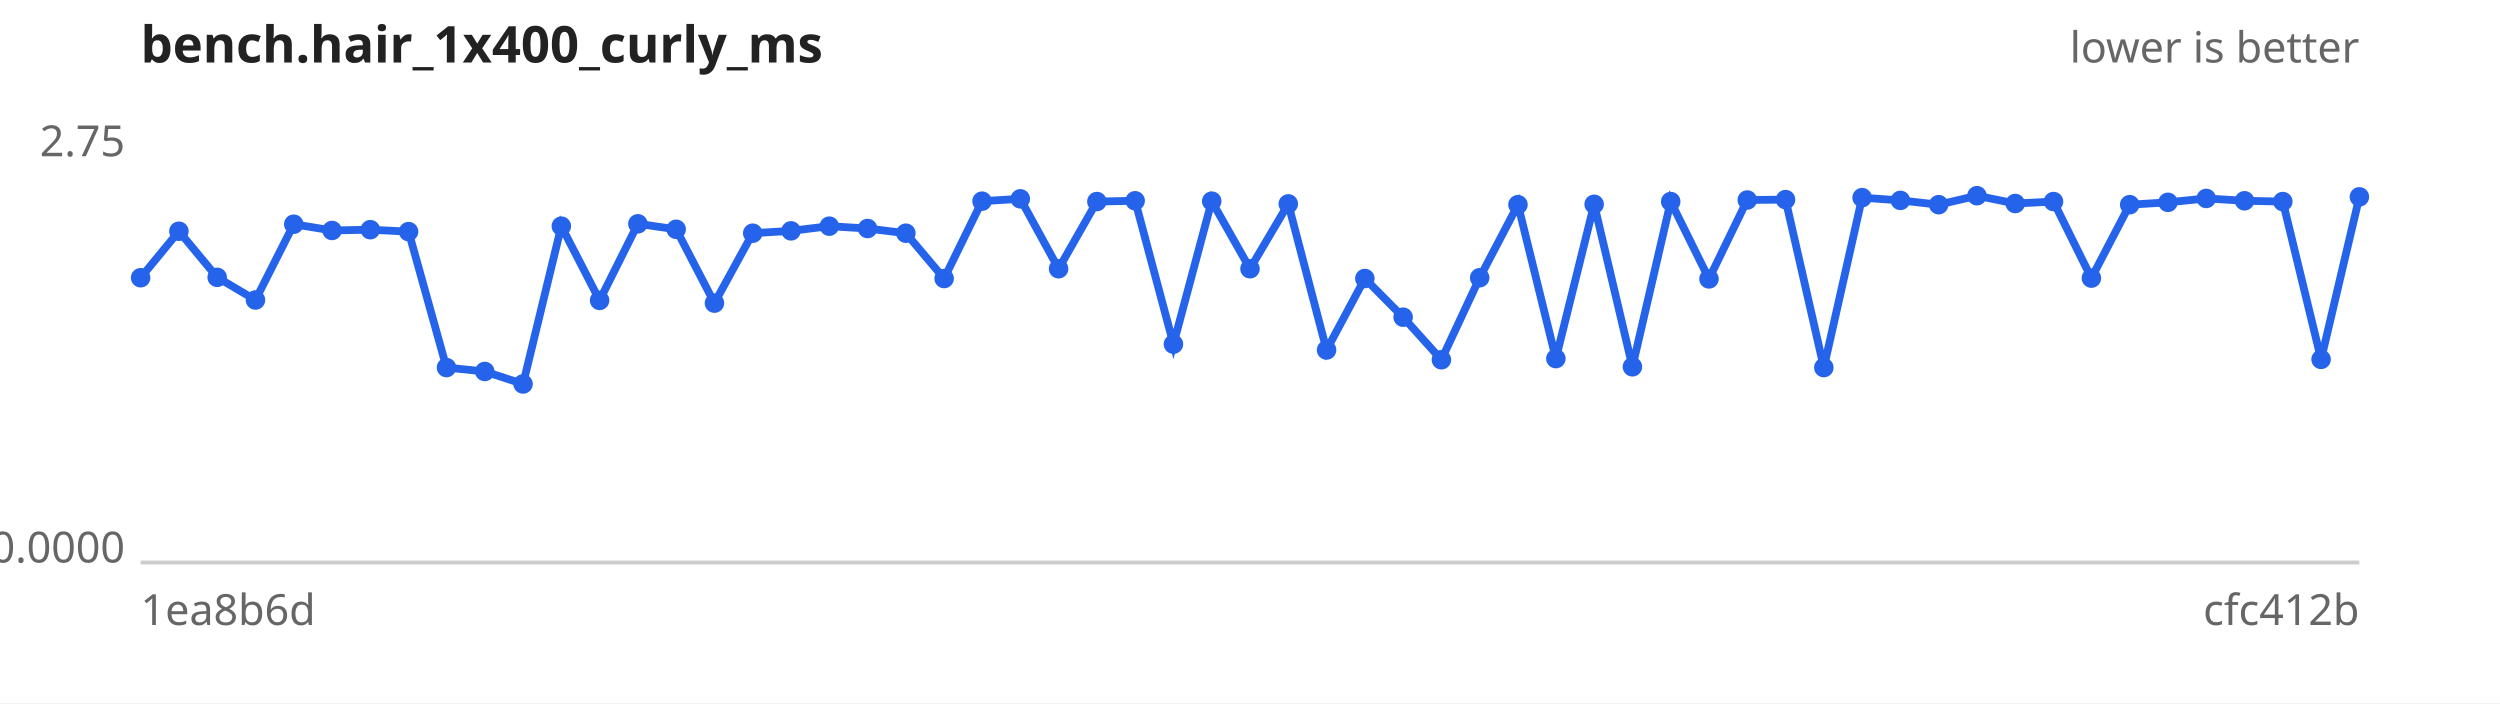
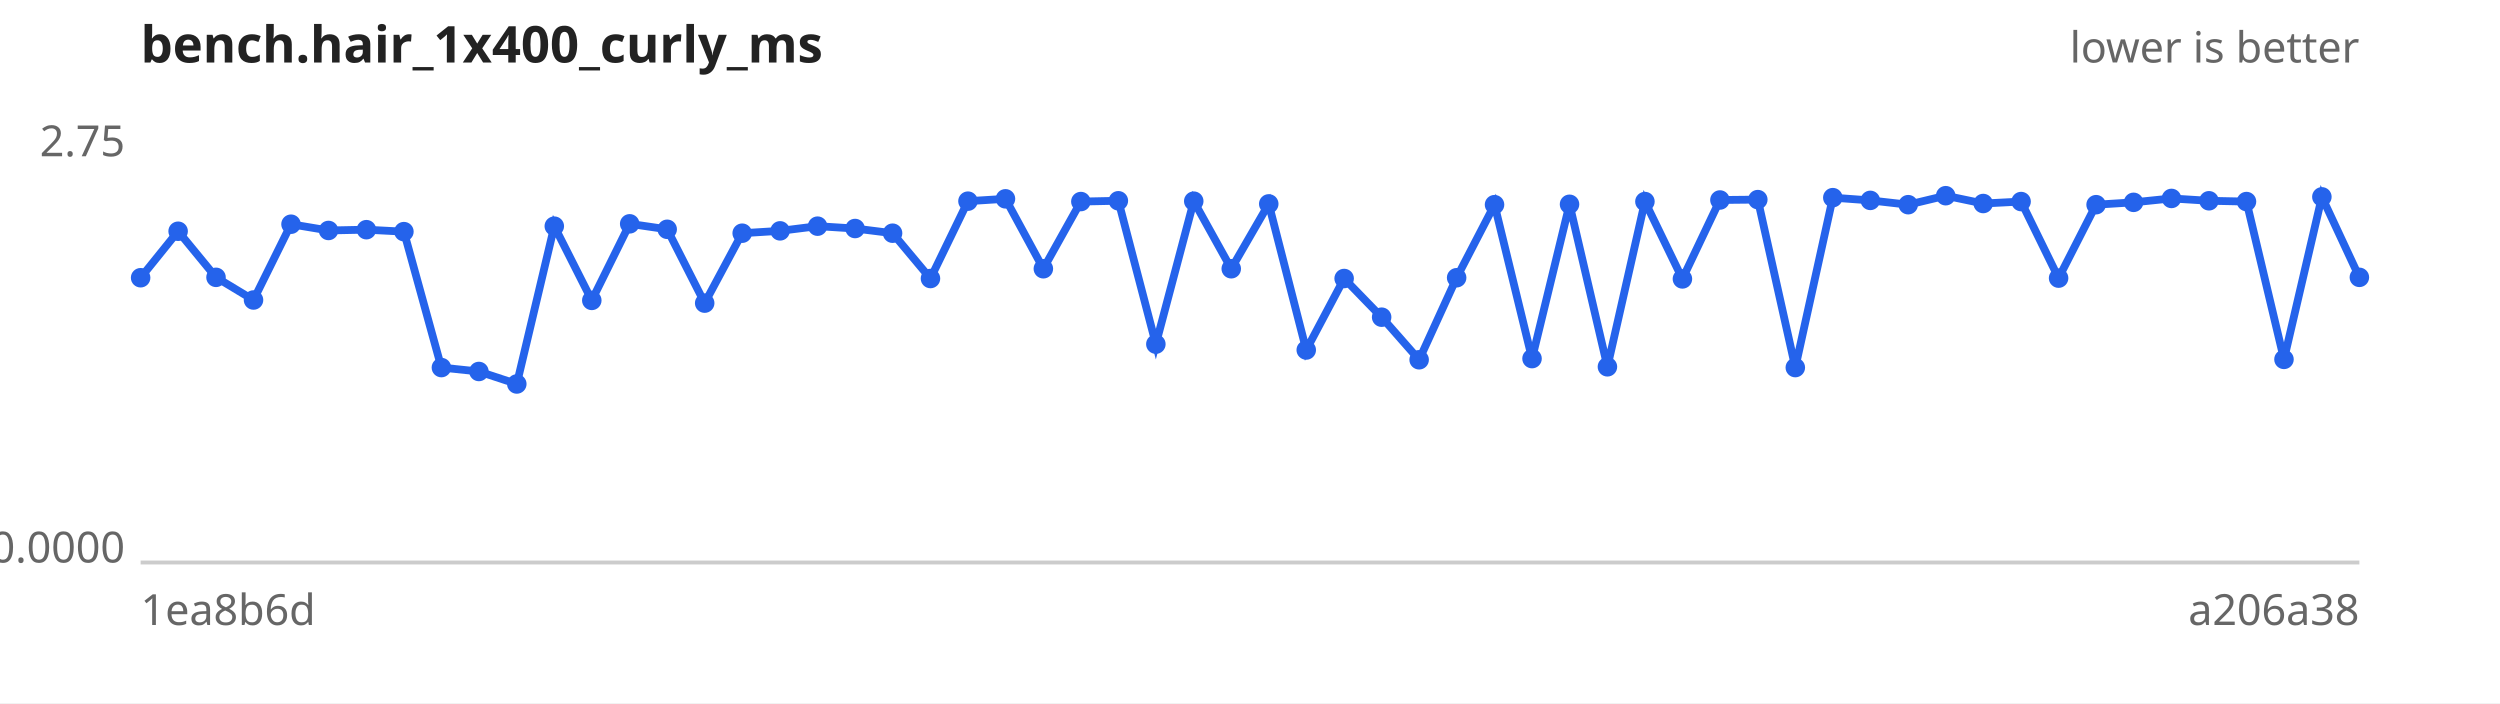
<svg xmlns="http://www.w3.org/2000/svg" width="640" height="180" viewBox="0 0 640 180" font-family="sans-serif" font-size="11">
  <rect width="640" height="180" fill="#ffffff" />
  <text x="36" y="16" font-size="13" font-weight="bold" fill="#222">bench.hair_1x400_curly_ms</text>
  <text x="604" y="16" text-anchor="end" fill="#666">lower is better</text>
  <line x1="36" y1="144" x2="604" y2="144" stroke="#ccc" />
  <text x="32" y="40.0" text-anchor="end" fill="#666">2.75</text>
  <text x="32" y="144.0" text-anchor="end" fill="#666">0.0000</text>
  <text x="36" y="160" fill="#666">1ea8b6d</text>
-   <text x="604" y="160" text-anchor="end" fill="#666">cfc412b</text>
-   <path d="M36.0,71.1 L45.8,59.2 L55.6,71.0 L65.4,76.8 L75.2,57.4 L85.0,59.0 L94.8,58.8 L104.6,59.3 L114.3,94.1 L124.1,95.1 L133.9,98.3 L143.7,57.9 L153.5,76.9 L163.3,57.3 L173.1,58.7 L182.9,77.6 L192.7,59.7 L202.5,59.1 L212.3,57.9 L222.1,58.5 L231.9,59.7 L241.7,71.3 L251.4,51.5 L261.2,50.9 L271.0,68.8 L280.8,51.6 L290.6,51.4 L300.4,88.1 L310.2,51.5 L320.0,68.8 L329.8,52.2 L339.6,89.6 L349.4,71.3 L359.2,81.2 L369.0,92.1 L378.8,71.1 L388.6,52.4 L398.3,91.8 L408.1,52.3 L417.9,93.9 L427.7,51.6 L437.5,71.4 L447.3,51.2 L457.1,51.1 L466.9,94.1 L476.7,50.6 L486.5,51.3 L496.3,52.4 L506.1,50.1 L515.9,52.1 L525.7,51.6 L535.4,71.2 L545.2,52.4 L555.0,51.8 L564.8,50.8 L574.6,51.4 L584.4,51.6 L594.2,92.0 L604.0,50.4" fill="none" stroke="#2563eb" stroke-width="2" />
+   <text x="604" y="160" text-anchor="end" fill="#666">a206a38</text>
+   <path d="M36.0,71.1 L45.6,59.2 L55.3,71.0 L64.9,76.8 L74.5,57.4 L84.1,59.0 L93.8,58.8 L103.4,59.3 L113.0,94.1 L122.6,95.1 L132.3,98.3 L141.9,57.9 L151.5,76.9 L161.2,57.3 L170.8,58.7 L180.4,77.6 L190.0,59.7 L199.7,59.1 L209.3,57.9 L218.9,58.5 L228.5,59.7 L238.2,71.3 L247.8,51.5 L257.4,50.9 L267.1,68.8 L276.7,51.6 L286.3,51.4 L295.9,88.1 L305.6,51.5 L315.2,68.8 L324.8,52.2 L334.4,89.6 L344.1,71.3 L353.7,81.2 L363.3,92.1 L372.9,71.1 L382.6,52.4 L392.2,91.8 L401.8,52.3 L411.5,93.9 L421.1,51.6 L430.7,71.4 L440.3,51.2 L450.0,51.1 L459.6,94.1 L469.2,50.6 L478.8,51.3 L488.5,52.4 L498.1,50.1 L507.7,52.1 L517.4,51.6 L527.0,71.2 L536.6,52.4 L546.2,51.8 L555.9,50.8 L565.5,51.4 L575.1,51.6 L584.7,92.0 L594.4,50.4 L604.0,71.0" fill="none" stroke="#2563eb" stroke-width="2" />
  <g fill="#2563eb">
    <circle cx="36.0" cy="71.1" r="2.5" />
-     <circle cx="45.8" cy="59.2" r="2.5" />
-     <circle cx="55.6" cy="71.0" r="2.5" />
-     <circle cx="65.4" cy="76.8" r="2.5" />
-     <circle cx="75.2" cy="57.4" r="2.5" />
-     <circle cx="85.0" cy="59.0" r="2.5" />
-     <circle cx="94.8" cy="58.8" r="2.5" />
-     <circle cx="104.6" cy="59.3" r="2.5" />
-     <circle cx="114.3" cy="94.1" r="2.5" />
-     <circle cx="124.1" cy="95.1" r="2.5" />
-     <circle cx="133.9" cy="98.3" r="2.5" />
-     <circle cx="143.7" cy="57.9" r="2.5" />
-     <circle cx="153.5" cy="76.9" r="2.5" />
-     <circle cx="163.3" cy="57.3" r="2.5" />
-     <circle cx="173.1" cy="58.7" r="2.5" />
-     <circle cx="182.9" cy="77.6" r="2.5" />
-     <circle cx="192.7" cy="59.7" r="2.5" />
-     <circle cx="202.5" cy="59.1" r="2.5" />
-     <circle cx="212.3" cy="57.9" r="2.5" />
-     <circle cx="222.1" cy="58.5" r="2.5" />
-     <circle cx="231.9" cy="59.7" r="2.5" />
-     <circle cx="241.7" cy="71.3" r="2.5" />
-     <circle cx="251.4" cy="51.5" r="2.5" />
-     <circle cx="261.2" cy="50.9" r="2.5" />
-     <circle cx="271.0" cy="68.8" r="2.5" />
-     <circle cx="280.8" cy="51.6" r="2.5" />
-     <circle cx="290.6" cy="51.4" r="2.5" />
-     <circle cx="300.4" cy="88.1" r="2.5" />
-     <circle cx="310.2" cy="51.5" r="2.5" />
-     <circle cx="320.0" cy="68.8" r="2.5" />
-     <circle cx="329.8" cy="52.2" r="2.5" />
-     <circle cx="339.6" cy="89.6" r="2.5" />
-     <circle cx="349.4" cy="71.3" r="2.5" />
-     <circle cx="359.2" cy="81.2" r="2.5" />
-     <circle cx="369.0" cy="92.1" r="2.5" />
-     <circle cx="378.8" cy="71.1" r="2.5" />
-     <circle cx="388.6" cy="52.4" r="2.5" />
-     <circle cx="398.3" cy="91.8" r="2.5" />
-     <circle cx="408.1" cy="52.3" r="2.5" />
-     <circle cx="417.9" cy="93.9" r="2.5" />
-     <circle cx="427.7" cy="51.6" r="2.5" />
-     <circle cx="437.5" cy="71.4" r="2.5" />
-     <circle cx="447.3" cy="51.2" r="2.5" />
-     <circle cx="457.1" cy="51.1" r="2.5" />
-     <circle cx="466.9" cy="94.1" r="2.5" />
-     <circle cx="476.7" cy="50.6" r="2.5" />
-     <circle cx="486.5" cy="51.3" r="2.5" />
-     <circle cx="496.3" cy="52.4" r="2.5" />
-     <circle cx="506.1" cy="50.1" r="2.5" />
-     <circle cx="515.9" cy="52.1" r="2.5" />
-     <circle cx="525.7" cy="51.6" r="2.5" />
-     <circle cx="535.4" cy="71.2" r="2.5" />
-     <circle cx="545.2" cy="52.4" r="2.5" />
-     <circle cx="555.0" cy="51.8" r="2.5" />
-     <circle cx="564.8" cy="50.8" r="2.5" />
-     <circle cx="574.6" cy="51.4" r="2.5" />
-     <circle cx="584.4" cy="51.6" r="2.5" />
-     <circle cx="594.2" cy="92.0" r="2.5" />
-     <circle cx="604.0" cy="50.4" r="2.5" />
+     <circle cx="45.6" cy="59.2" r="2.5" />
+     <circle cx="55.3" cy="71.0" r="2.5" />
+     <circle cx="64.9" cy="76.8" r="2.5" />
+     <circle cx="74.5" cy="57.4" r="2.5" />
+     <circle cx="84.1" cy="59.0" r="2.5" />
+     <circle cx="93.8" cy="58.8" r="2.5" />
+     <circle cx="103.4" cy="59.3" r="2.5" />
+     <circle cx="113.0" cy="94.1" r="2.5" />
+     <circle cx="122.6" cy="95.1" r="2.5" />
+     <circle cx="132.3" cy="98.3" r="2.5" />
+     <circle cx="141.9" cy="57.9" r="2.5" />
+     <circle cx="151.5" cy="76.9" r="2.5" />
+     <circle cx="161.2" cy="57.3" r="2.5" />
+     <circle cx="170.8" cy="58.7" r="2.5" />
+     <circle cx="180.4" cy="77.6" r="2.5" />
+     <circle cx="190.0" cy="59.7" r="2.5" />
+     <circle cx="199.7" cy="59.1" r="2.5" />
+     <circle cx="209.3" cy="57.9" r="2.5" />
+     <circle cx="218.9" cy="58.5" r="2.5" />
+     <circle cx="228.5" cy="59.7" r="2.5" />
+     <circle cx="238.2" cy="71.3" r="2.5" />
+     <circle cx="247.8" cy="51.5" r="2.5" />
+     <circle cx="257.4" cy="50.9" r="2.5" />
+     <circle cx="267.1" cy="68.8" r="2.5" />
+     <circle cx="276.7" cy="51.6" r="2.5" />
+     <circle cx="286.3" cy="51.4" r="2.5" />
+     <circle cx="295.9" cy="88.1" r="2.5" />
+     <circle cx="305.6" cy="51.5" r="2.5" />
+     <circle cx="315.2" cy="68.8" r="2.5" />
+     <circle cx="324.8" cy="52.2" r="2.5" />
+     <circle cx="334.4" cy="89.6" r="2.5" />
+     <circle cx="344.1" cy="71.3" r="2.5" />
+     <circle cx="353.7" cy="81.2" r="2.5" />
+     <circle cx="363.3" cy="92.1" r="2.5" />
+     <circle cx="372.9" cy="71.1" r="2.5" />
+     <circle cx="382.6" cy="52.4" r="2.5" />
+     <circle cx="392.2" cy="91.8" r="2.5" />
+     <circle cx="401.8" cy="52.3" r="2.5" />
+     <circle cx="411.5" cy="93.9" r="2.5" />
+     <circle cx="421.1" cy="51.6" r="2.5" />
+     <circle cx="430.7" cy="71.4" r="2.5" />
+     <circle cx="440.3" cy="51.2" r="2.5" />
+     <circle cx="450.0" cy="51.1" r="2.5" />
+     <circle cx="459.6" cy="94.1" r="2.5" />
+     <circle cx="469.2" cy="50.6" r="2.5" />
+     <circle cx="478.8" cy="51.3" r="2.5" />
+     <circle cx="488.5" cy="52.4" r="2.5" />
+     <circle cx="498.1" cy="50.1" r="2.5" />
+     <circle cx="507.7" cy="52.1" r="2.5" />
+     <circle cx="517.4" cy="51.6" r="2.5" />
+     <circle cx="527.0" cy="71.2" r="2.5" />
+     <circle cx="536.6" cy="52.4" r="2.5" />
+     <circle cx="546.2" cy="51.8" r="2.5" />
+     <circle cx="555.9" cy="50.8" r="2.5" />
+     <circle cx="565.5" cy="51.4" r="2.5" />
+     <circle cx="575.1" cy="51.6" r="2.5" />
+     <circle cx="584.7" cy="92.0" r="2.5" />
+     <circle cx="594.4" cy="50.4" r="2.5" />
+     <circle cx="604.0" cy="71.0" r="2.5" />
  </g>
</svg>
